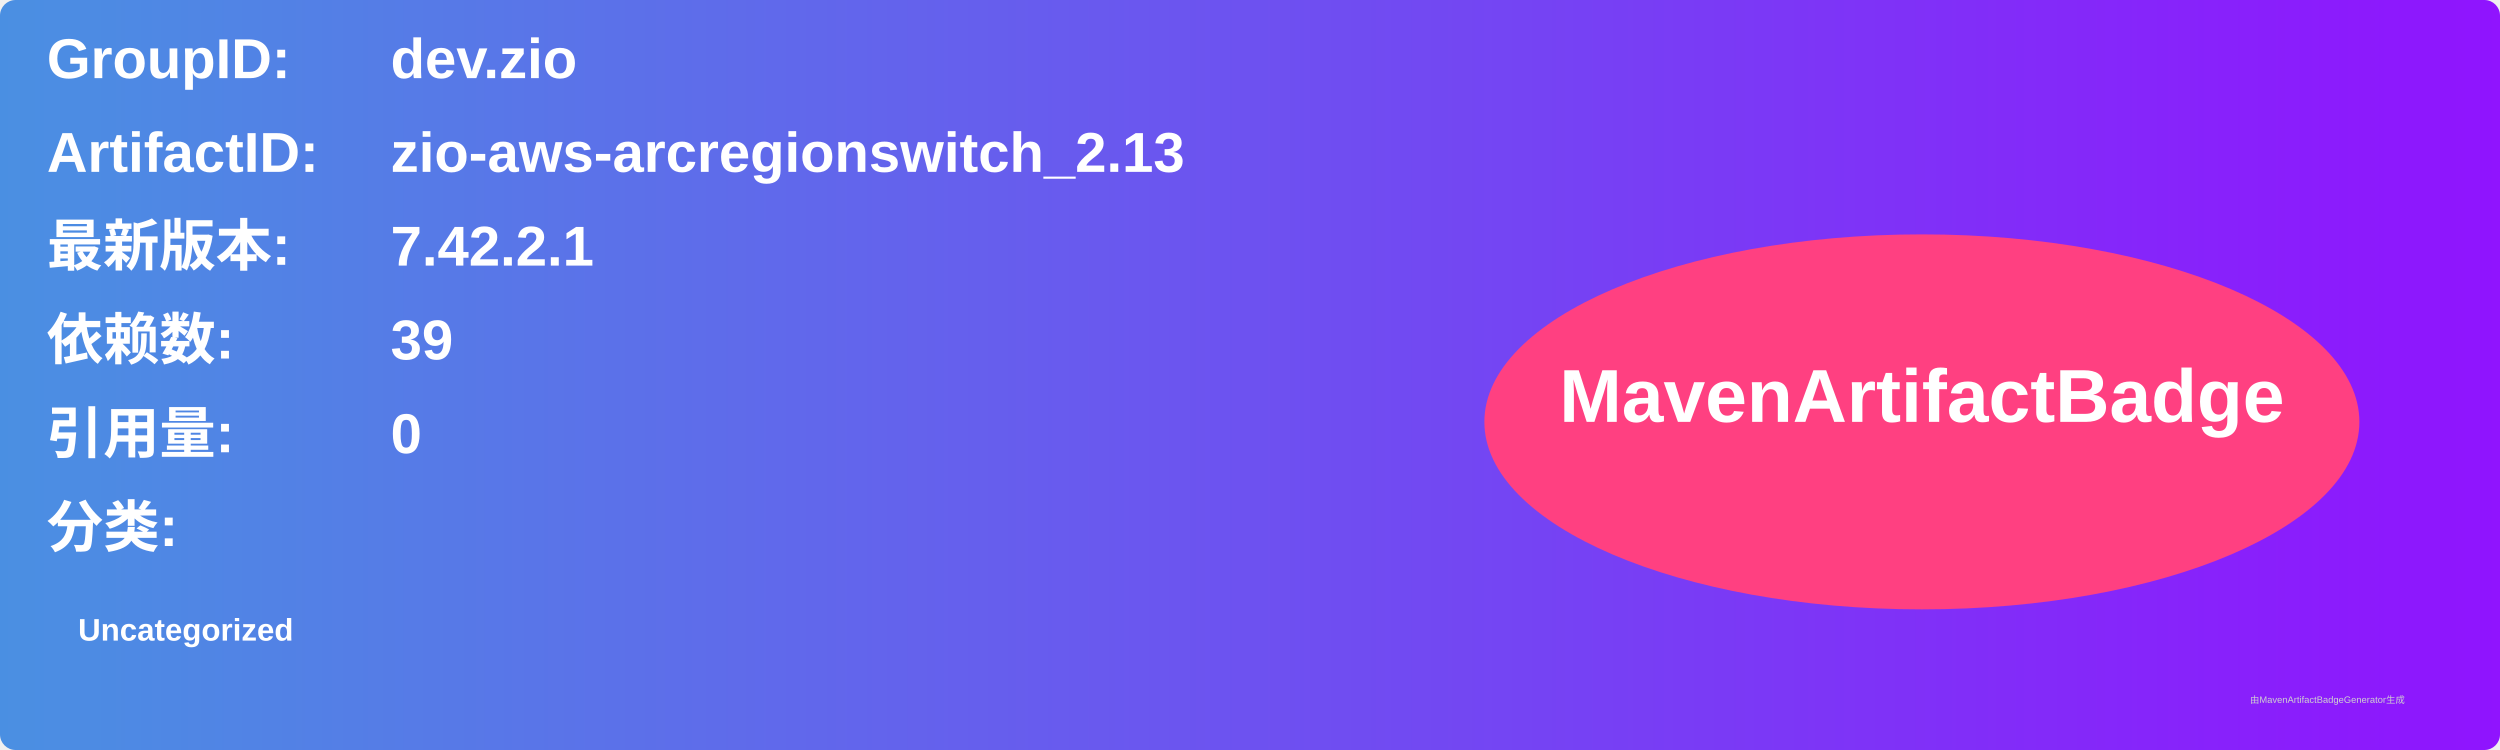
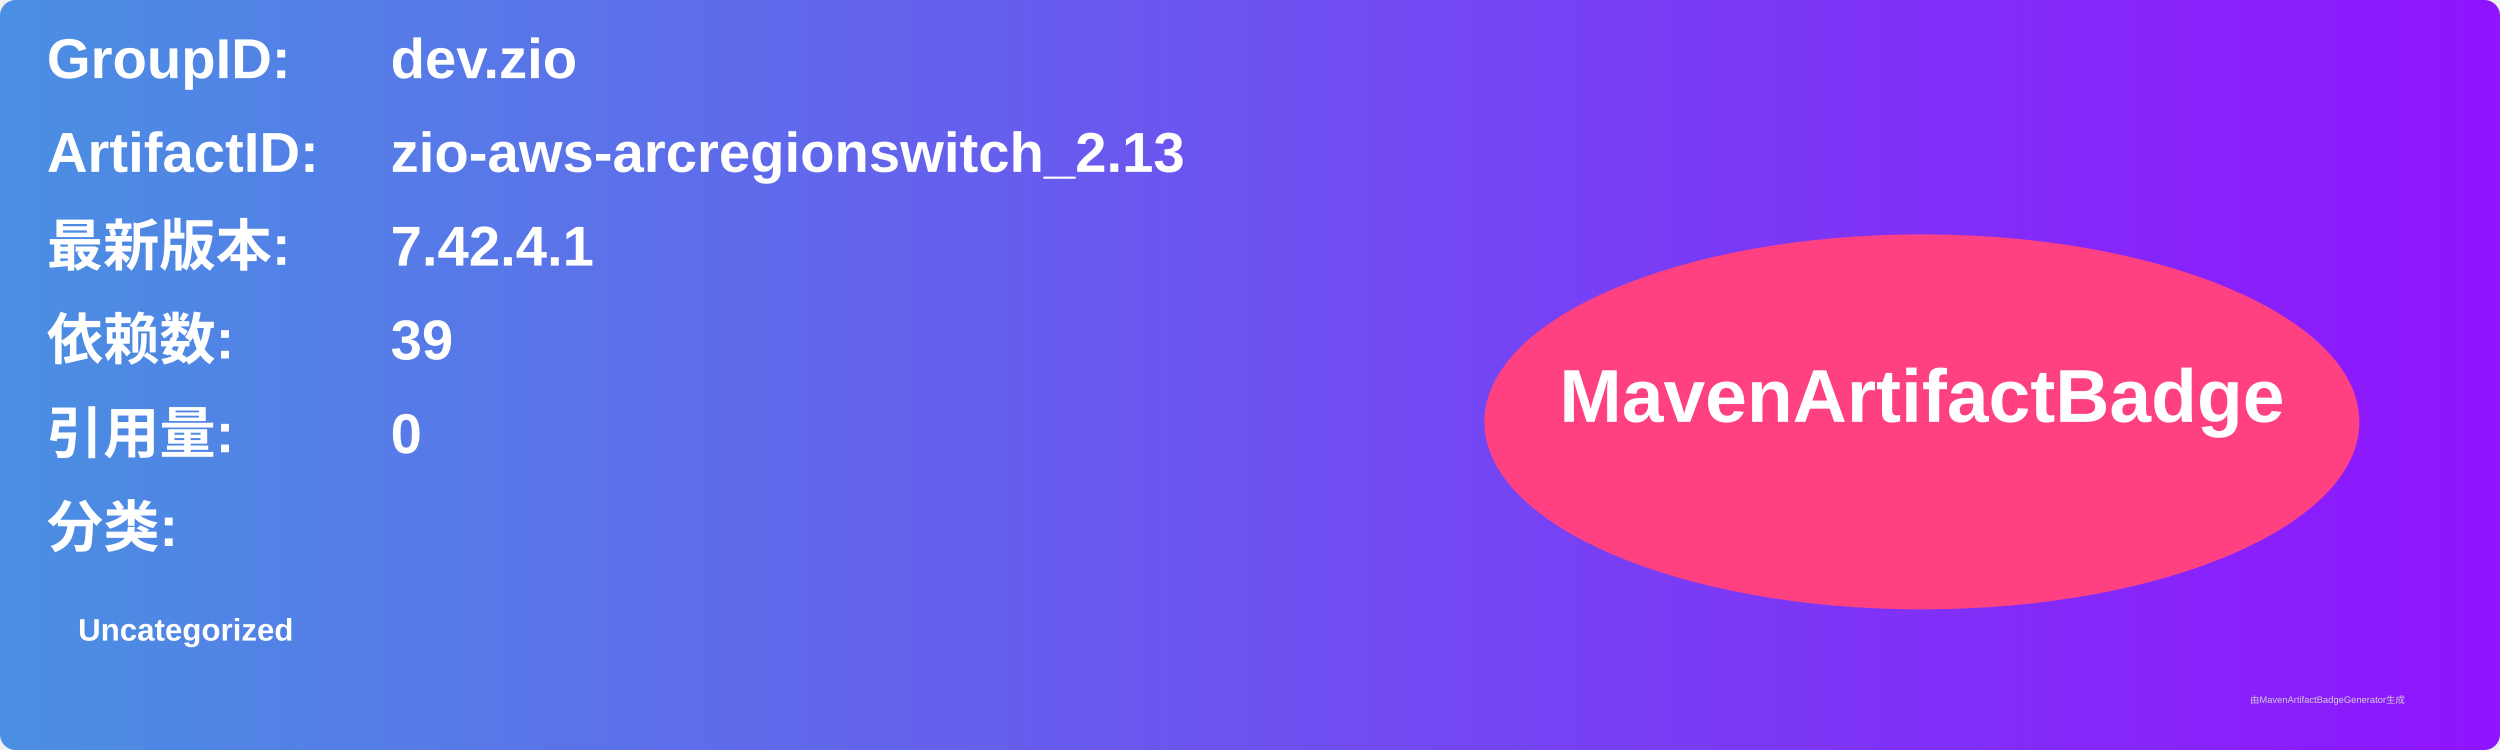
<svg xmlns="http://www.w3.org/2000/svg" width="800" height="240" viewBox="0 0 800 240">
  <linearGradient id="grad" x1="0%" y1="0%" x2="100%" y2="0%">
    <stop offset="0%" stop-color="#4a90e2" />
    <stop offset="100%" stop-color="#9013fe" />
  </linearGradient>
  <rect width="100%" height="100%" rx="5" ry="5" fill="url(#grad)" />
  <g transform="translate(15, 15)">
    <text x="0" y="10" font-family="Arial" font-size="18" fill="white" font-weight="bold" width="260">GroupID:</text>
    <text x="110" y="10" font-family="Arial" font-size="18" fill="white" font-weight="bold" width="460">dev.zio</text>
    <text x="0" y="40" font-family="Arial" font-size="18" fill="white" font-weight="bold" width="260">ArtifactID:</text>
    <text x="110" y="40" font-family="Arial" font-size="18" fill="white" font-weight="bold" width="460">zio-aws-arcregionswitch_2.13</text>
    <text x="0" y="70" font-family="Arial" font-size="18" fill="white" font-weight="bold">最新版本:</text>
    <text x="110" y="70" font-family="Arial" font-size="18" fill="white" font-weight="bold">
-       <tspan font-weight="bold">7.42.2.1</tspan>
+       <tspan font-weight="bold">7.42.4.1</tspan>
    </text>
    <text x="0" y="100" font-family="Arial" font-size="18" fill="white" font-weight="bold">依赖数: </text>
    <text x="110" y="100" font-family="Arial" font-size="18" fill="white">
      <tspan font-weight="bold">39</tspan>
    </text>
    <text x="0" y="130" font-family="Arial" font-size="18" fill="white" font-weight="bold">引用量: </text>
    <text x="110" y="130" font-family="Arial" font-size="18" fill="white">
      <tspan font-weight="bold">0</tspan>
    </text>
    <text x="0" y="160" font-family="Arial" font-size="18" fill="white" font-weight="bold">分类:</text>
    <text x="10" y="190" font-family="Arial" font-size="10" fill="white">
      <tspan font-weight="bold">Uncategorized</tspan>
    </text>
    <ellipse cx="600" cy="120" rx="140" ry="60" fill="#ff4081" />
    <text x="600" y="120" text-anchor="middle" font-family="Arial" font-size="24" fill="white" font-weight="bold">MavenArtifactBadge</text>
  </g>
  <text x="720" y="225" font-family="Arial" font-size="3" fill="#d0d0d0">由MavenArtifactBadgeGenerator生成</text>
</svg>
